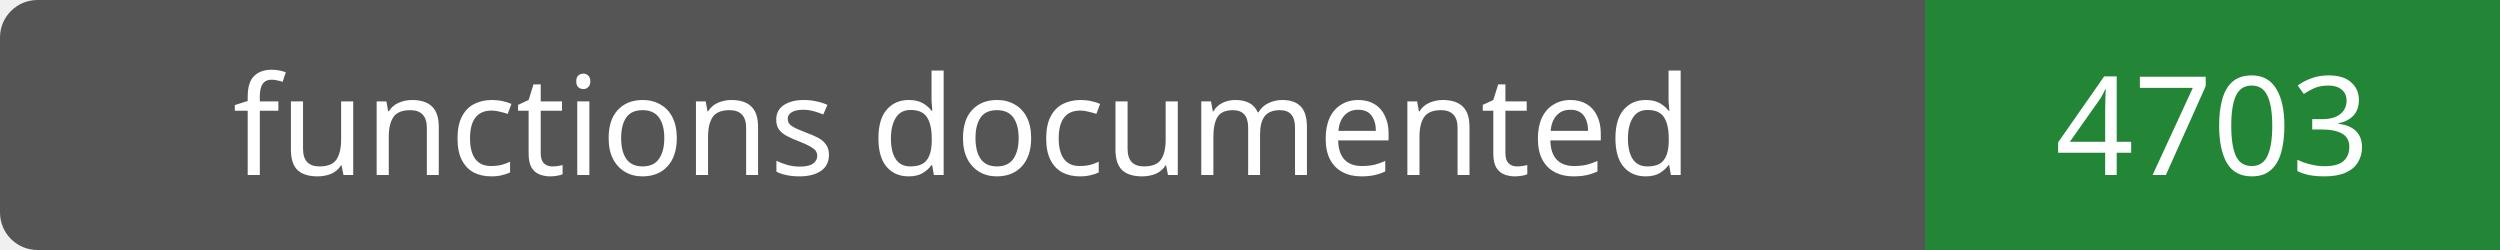
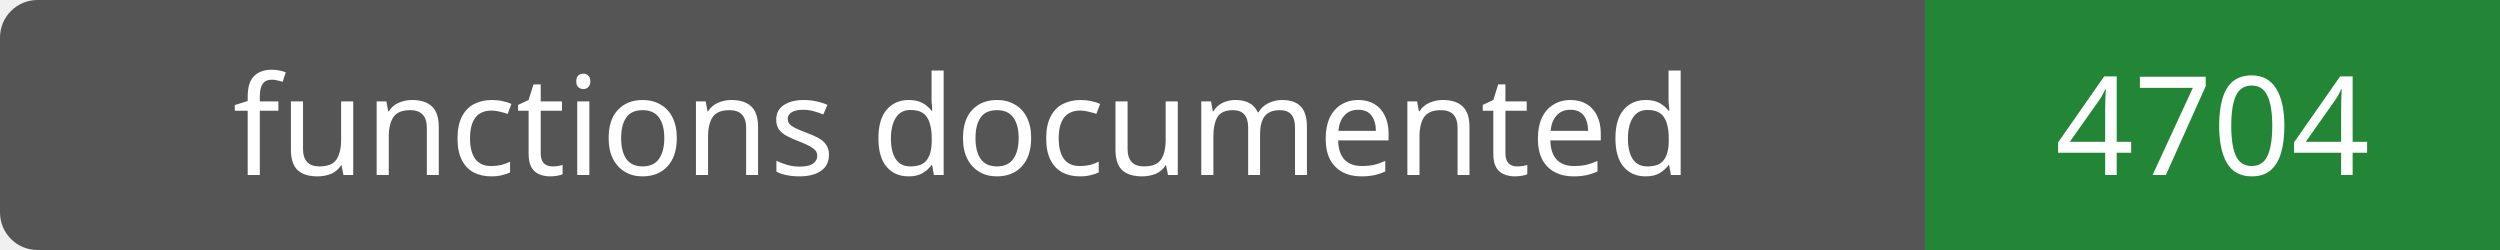
- <svg xmlns="http://www.w3.org/2000/svg" width="200" height="20" role="img" aria-label="functions documented: 4703">
+ <svg xmlns="http://www.w3.org/2000/svg" width="200" height="20" role="img" aria-label="functions documented: 4704">
  <rect width="200" height="20" rx="3" fill="#555" />
  <path fill="#238636" d="M154 0h46v20H154z" />
  <g fill="#fff" text-anchor="middle" font-family="Verdana,sans-serif" font-size="11">
    <text x="77.0" y="14">functions documented</text>
-     <text x="177.0" y="14">4703</text>
+     <text x="177.0" y="14">4704</text>
  </g>
</svg>
